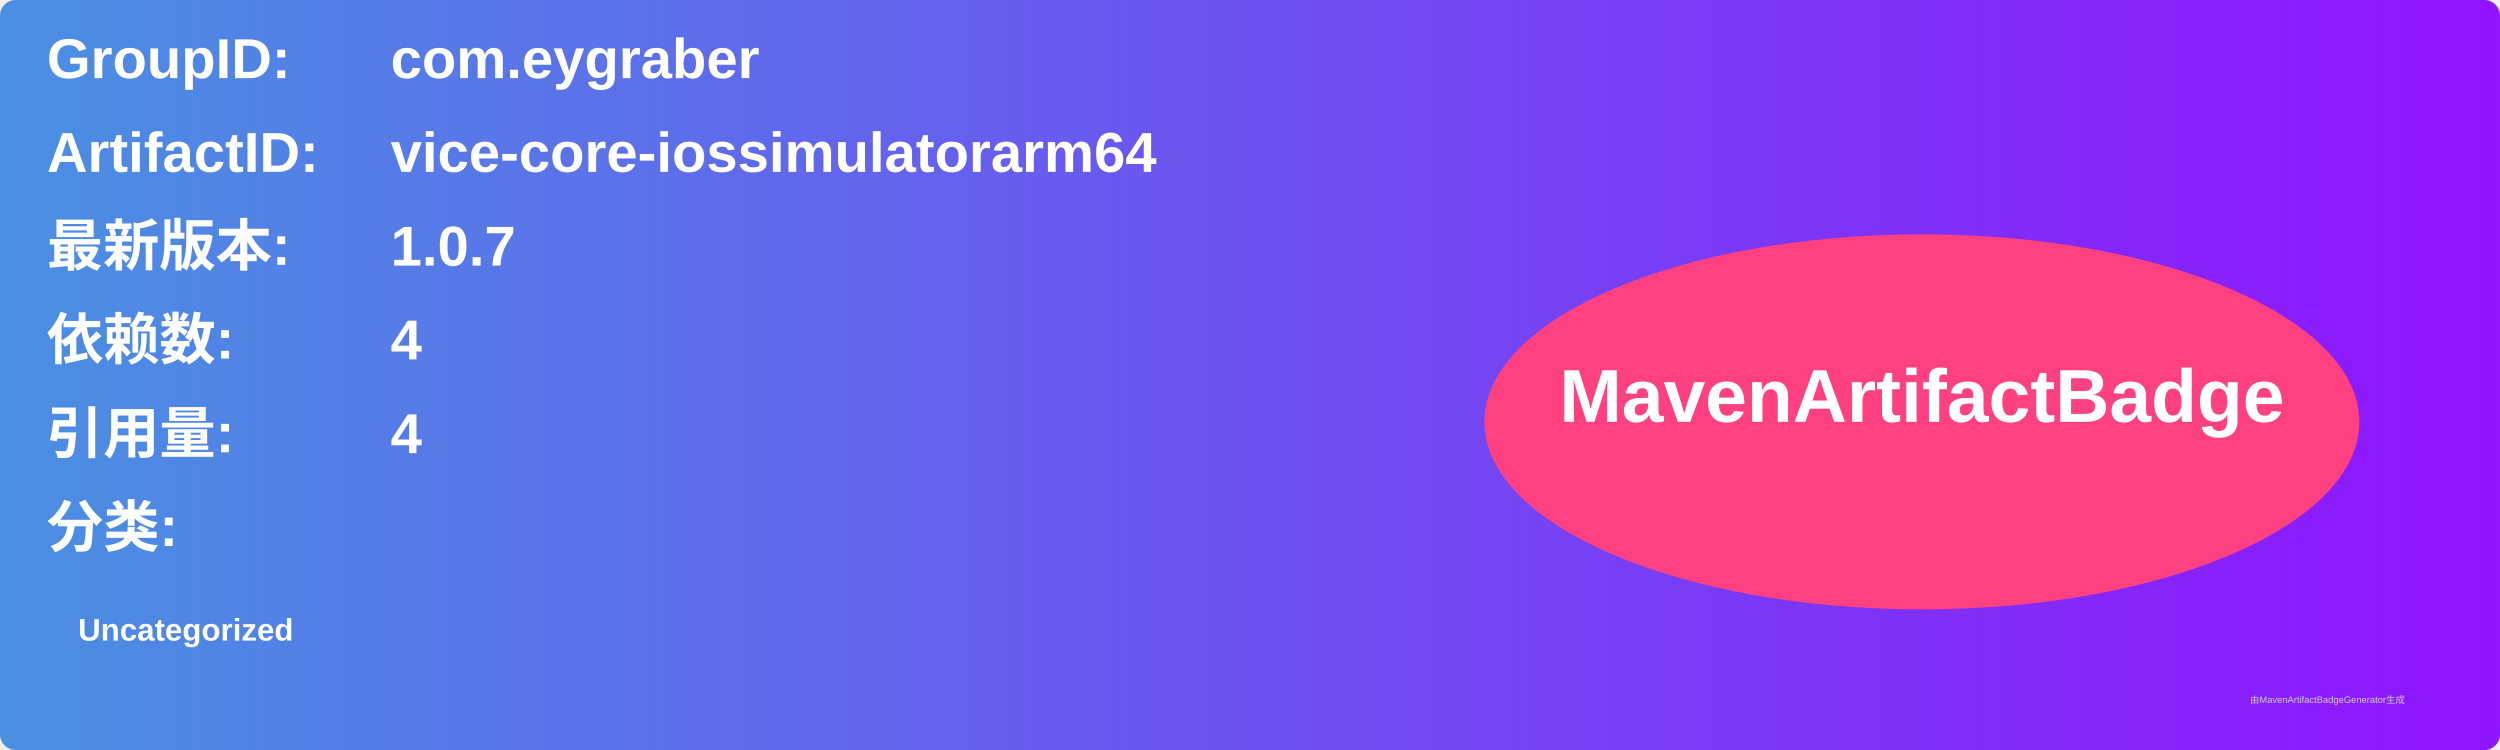
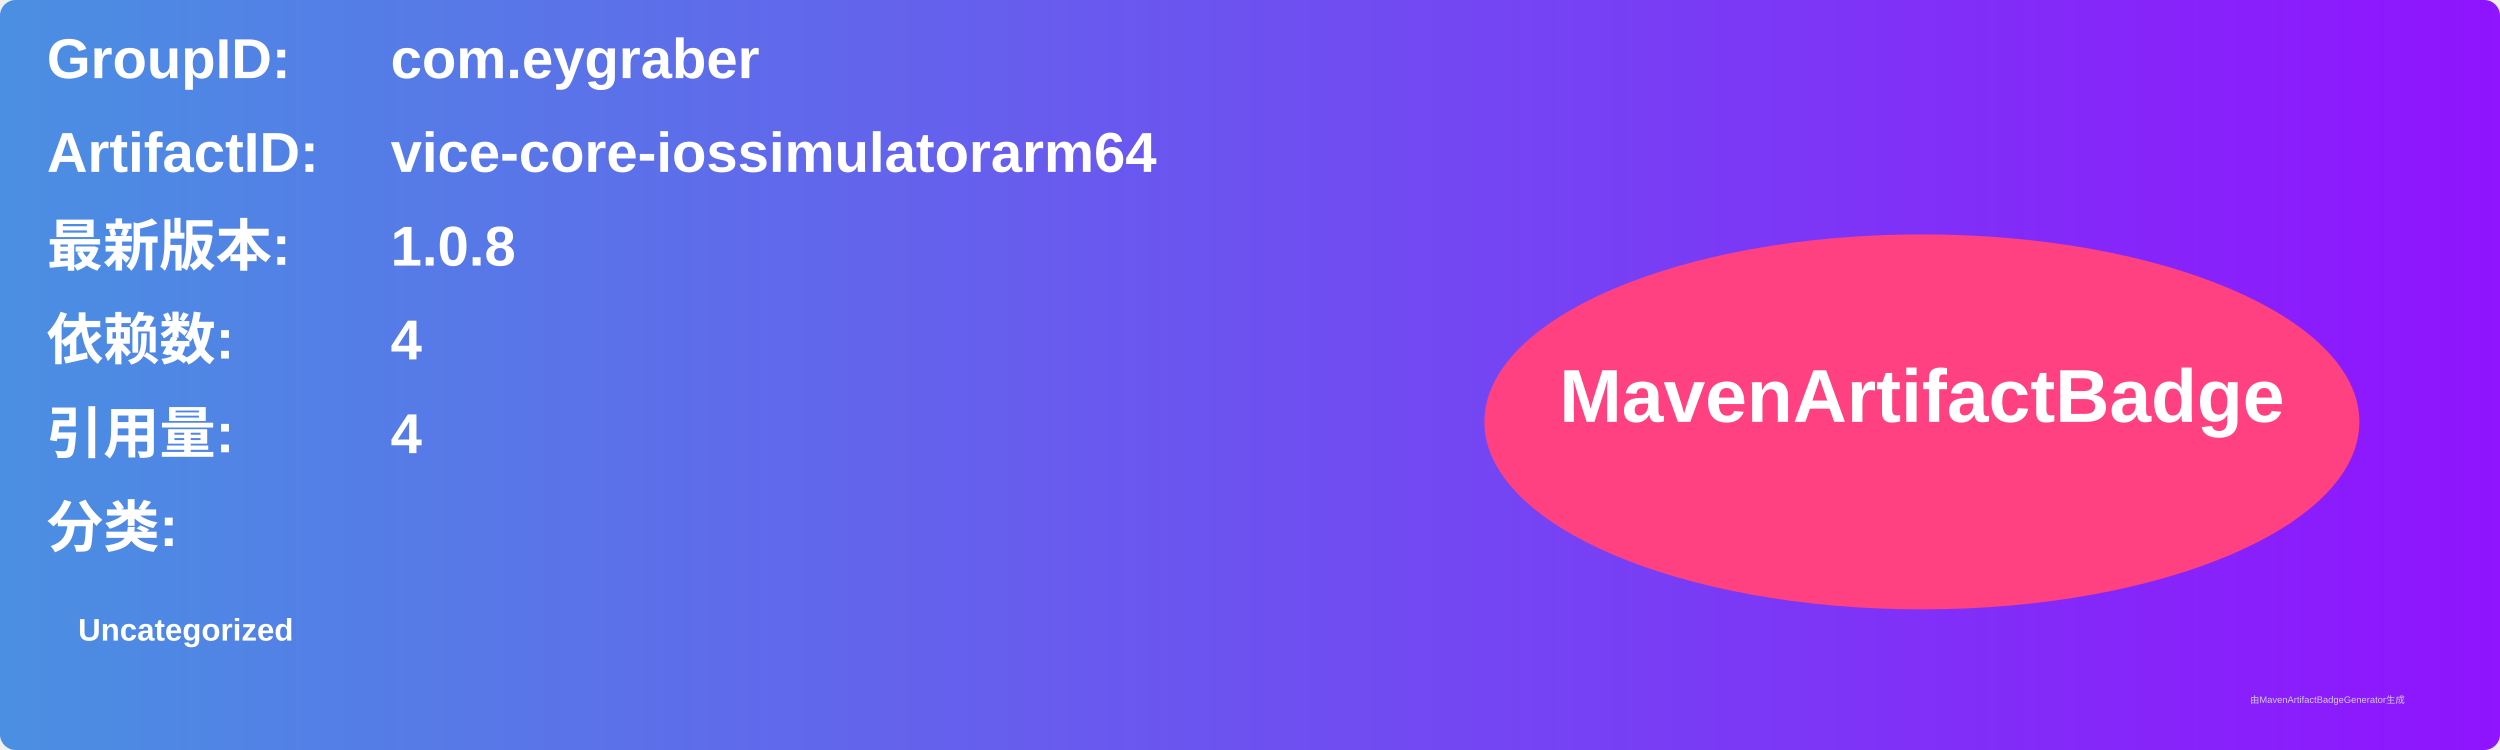
<svg xmlns="http://www.w3.org/2000/svg" width="800" height="240" viewBox="0 0 800 240">
  <linearGradient id="grad" x1="0%" y1="0%" x2="100%" y2="0%">
    <stop offset="0%" stop-color="#4a90e2" />
    <stop offset="100%" stop-color="#9013fe" />
  </linearGradient>
  <rect width="100%" height="100%" rx="5" ry="5" fill="url(#grad)" />
  <g transform="translate(15, 15)">
    <text x="0" y="10" font-family="Arial" font-size="18" fill="white" font-weight="bold" width="260">GroupID:</text>
    <text x="110" y="10" font-family="Arial" font-size="18" fill="white" font-weight="bold" width="460">com.eygraber</text>
    <text x="0" y="40" font-family="Arial" font-size="18" fill="white" font-weight="bold" width="260">ArtifactID:</text>
    <text x="110" y="40" font-family="Arial" font-size="18" fill="white" font-weight="bold" width="460">vice-core-iossimulatorarm64</text>
    <text x="0" y="70" font-family="Arial" font-size="18" fill="white" font-weight="bold">最新版本:</text>
    <text x="110" y="70" font-family="Arial" font-size="18" fill="white" font-weight="bold">
-       <tspan font-weight="bold">1.0.7</tspan>
+       <tspan font-weight="bold">1.0.8</tspan>
    </text>
    <text x="0" y="100" font-family="Arial" font-size="18" fill="white" font-weight="bold">依赖数: </text>
    <text x="110" y="100" font-family="Arial" font-size="18" fill="white">
      <tspan font-weight="bold">4</tspan>
    </text>
    <text x="0" y="130" font-family="Arial" font-size="18" fill="white" font-weight="bold">引用量: </text>
    <text x="110" y="130" font-family="Arial" font-size="18" fill="white">
      <tspan font-weight="bold">4</tspan>
    </text>
    <text x="0" y="160" font-family="Arial" font-size="18" fill="white" font-weight="bold">分类:</text>
    <text x="10" y="190" font-family="Arial" font-size="10" fill="white">
      <tspan font-weight="bold">Uncategorized</tspan>
    </text>
    <ellipse cx="600" cy="120" rx="140" ry="60" fill="#ff4081" />
    <text x="600" y="120" text-anchor="middle" font-family="Arial" font-size="24" fill="white" font-weight="bold">MavenArtifactBadge</text>
  </g>
  <text x="720" y="225" font-family="Arial" font-size="3" fill="#d0d0d0">由MavenArtifactBadgeGenerator生成</text>
</svg>
